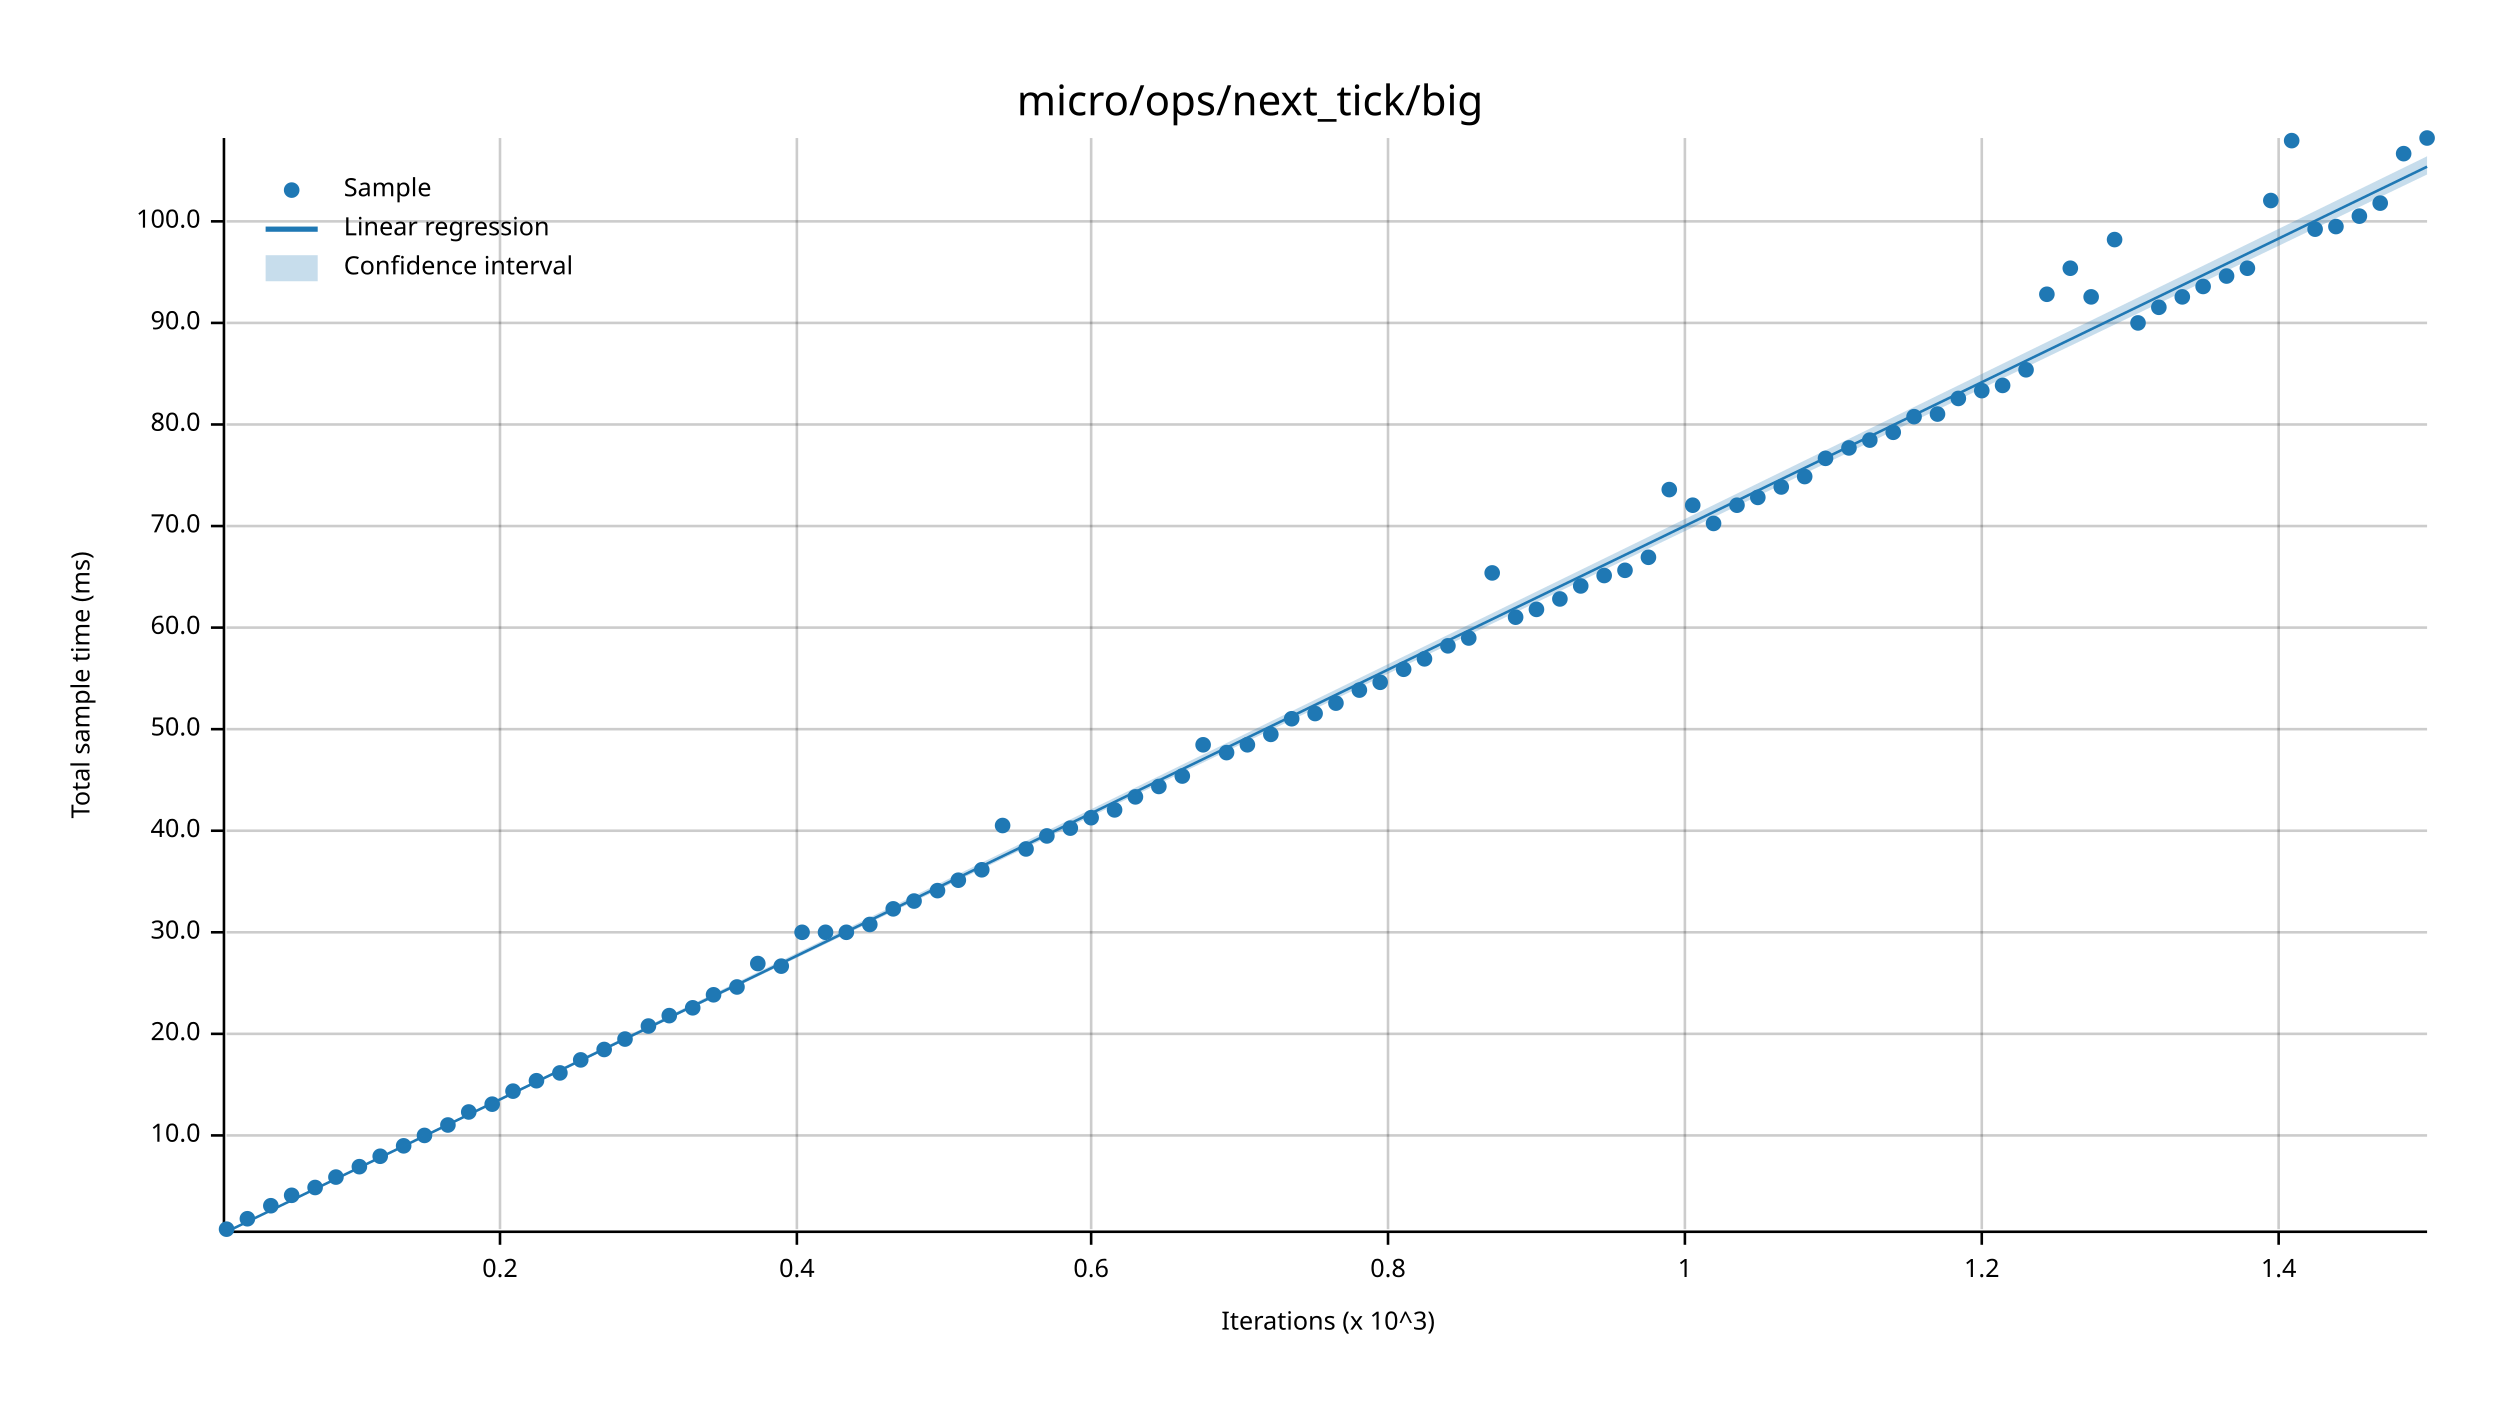
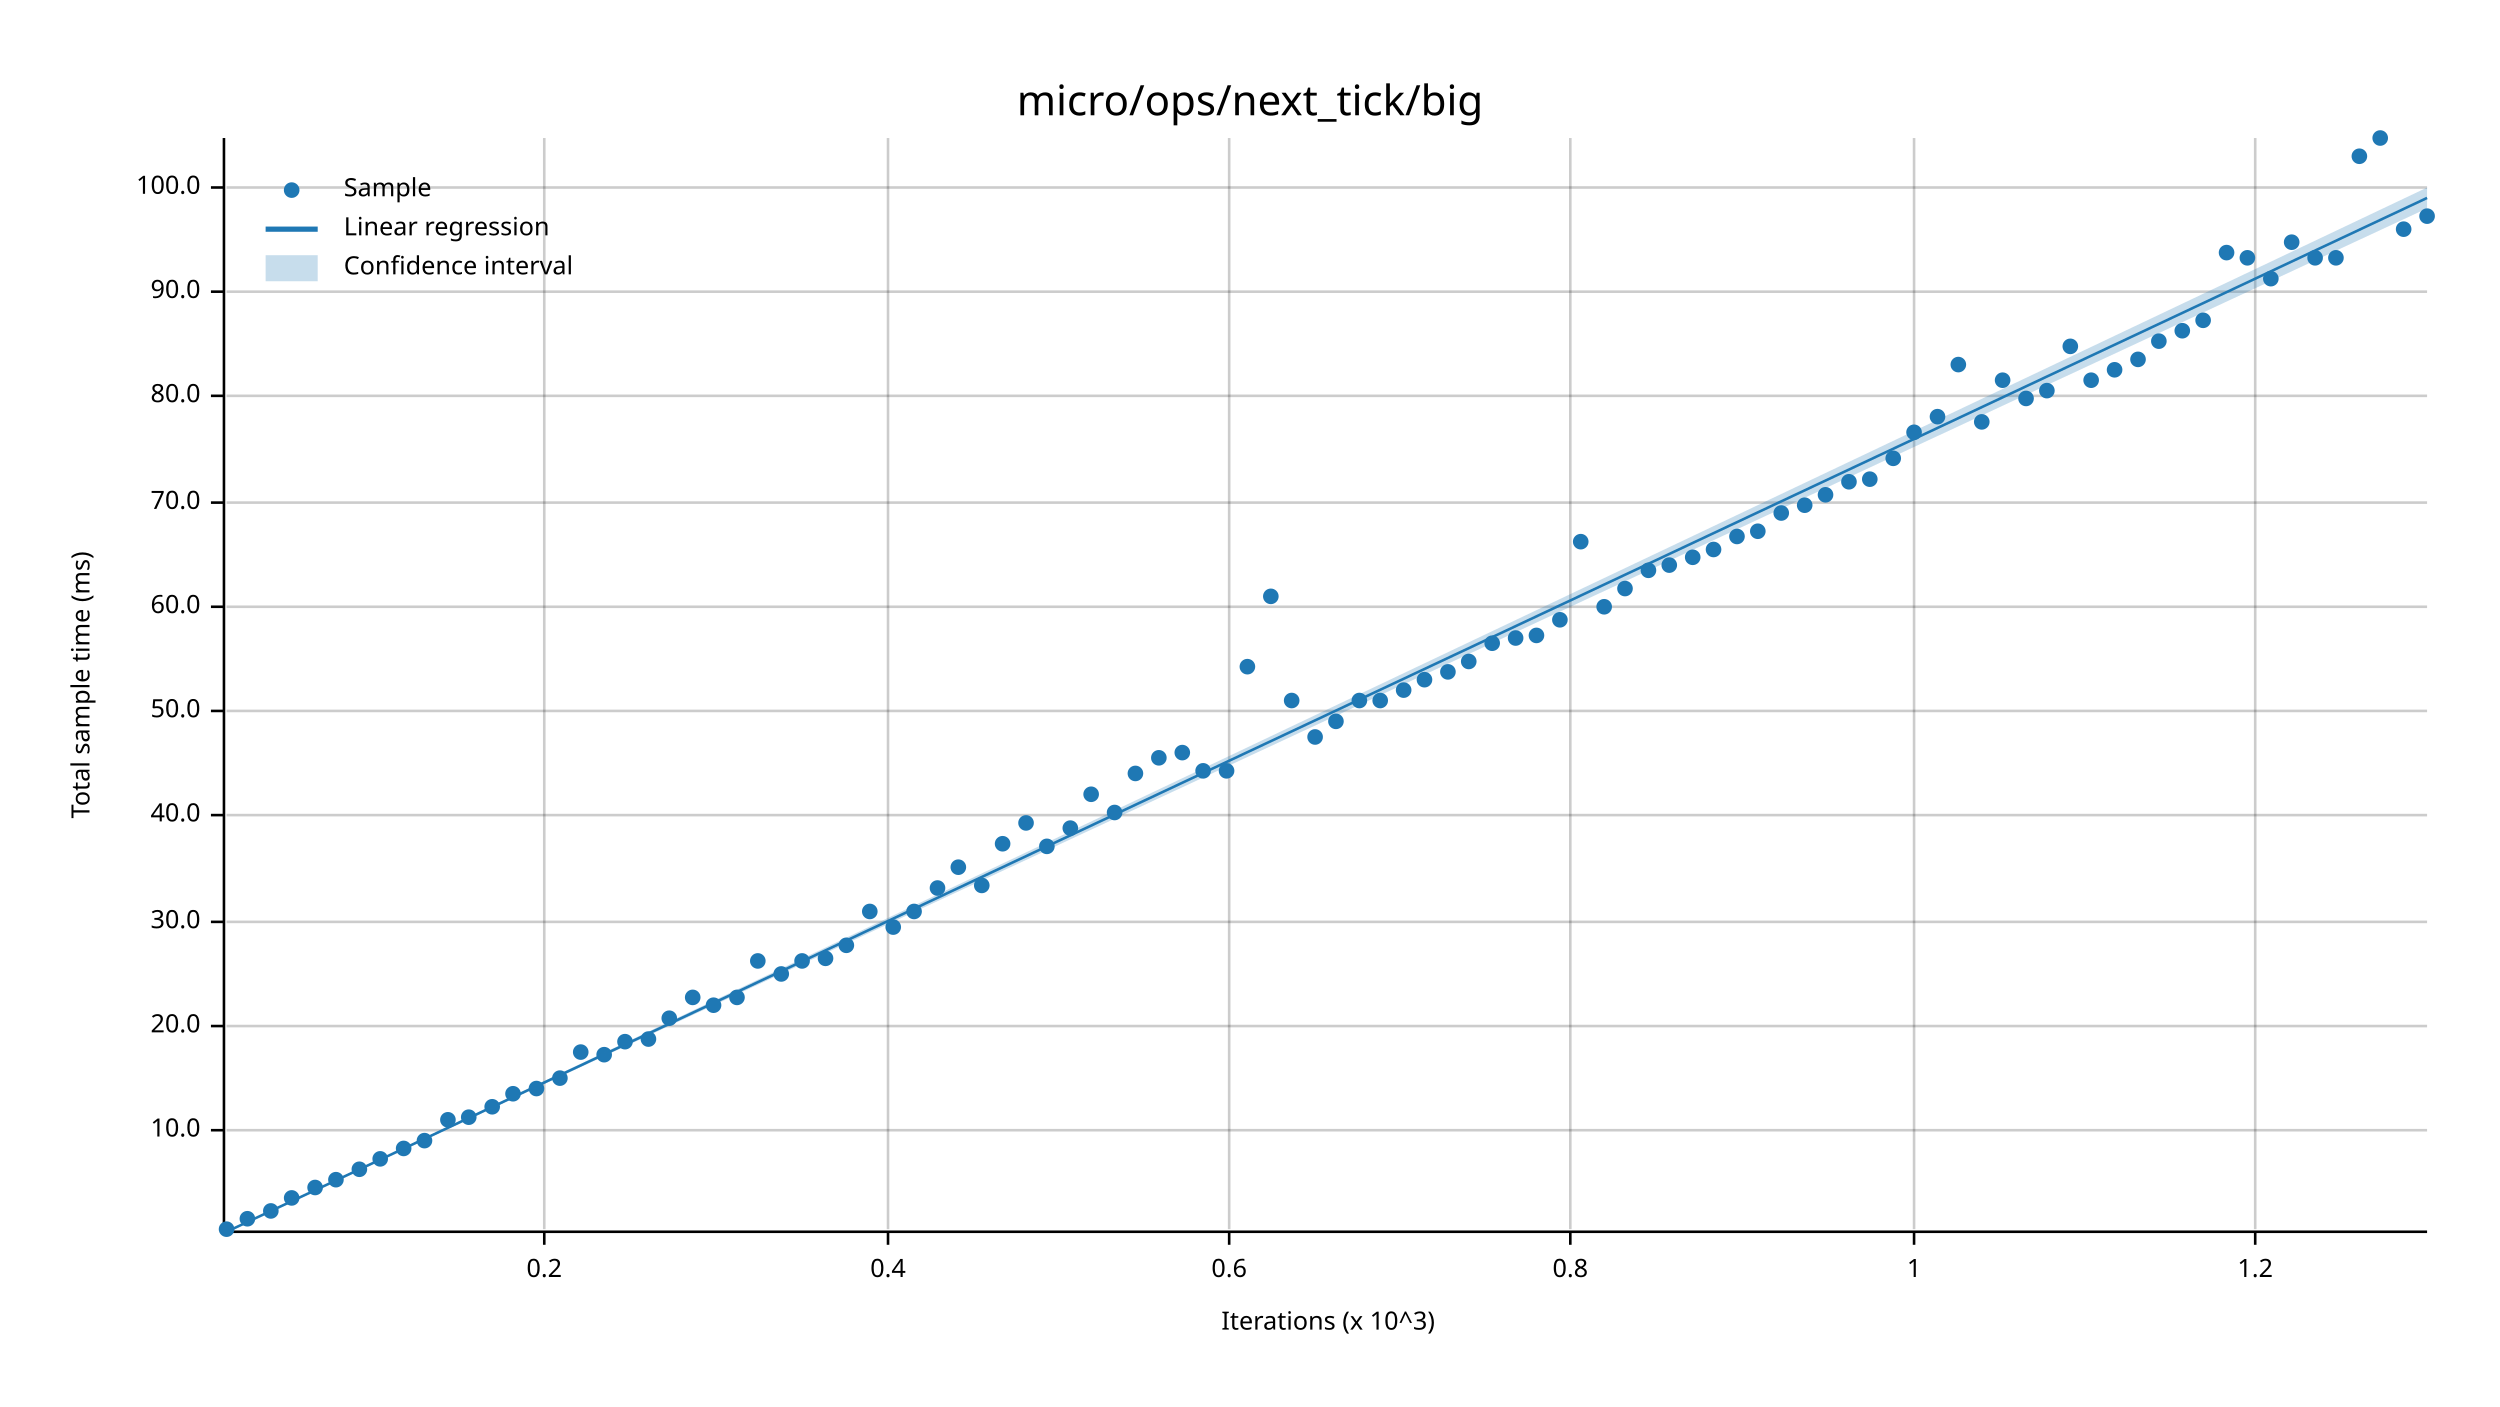
<svg xmlns="http://www.w3.org/2000/svg" width="960" height="540" viewBox="0 0 960 540">
  <text x="480" y="32" dy="0.76em" text-anchor="middle" font-family="sans-serif" font-size="16.129" opacity="1" fill="#000000">
micro/ops/next_tick/big
</text>
  <text x="27" y="263" dy="0.76em" text-anchor="middle" font-family="sans-serif" font-size="9.677" opacity="1" fill="#000000" transform="rotate(270, 27, 263)">
Total sample time (ms)
</text>
  <text x="510" y="513" dy="-0.5ex" text-anchor="middle" font-family="sans-serif" font-size="9.677" opacity="1" fill="#000000">
Iterations (x 10^3)
</text>
-   <line opacity="0.2" stroke="#000000" stroke-width="1" x1="192" y1="472" x2="192" y2="53" />
-   <line opacity="0.2" stroke="#000000" stroke-width="1" x1="306" y1="472" x2="306" y2="53" />
-   <line opacity="0.2" stroke="#000000" stroke-width="1" x1="419" y1="472" x2="419" y2="53" />
-   <line opacity="0.2" stroke="#000000" stroke-width="1" x1="533" y1="472" x2="533" y2="53" />
-   <line opacity="0.2" stroke="#000000" stroke-width="1" x1="647" y1="472" x2="647" y2="53" />
-   <line opacity="0.2" stroke="#000000" stroke-width="1" x1="761" y1="472" x2="761" y2="53" />
-   <line opacity="0.2" stroke="#000000" stroke-width="1" x1="875" y1="472" x2="875" y2="53" />
-   <line opacity="0.2" stroke="#000000" stroke-width="1" x1="87" y1="436" x2="932" y2="436" />
-   <line opacity="0.2" stroke="#000000" stroke-width="1" x1="87" y1="397" x2="932" y2="397" />
-   <line opacity="0.2" stroke="#000000" stroke-width="1" x1="87" y1="358" x2="932" y2="358" />
-   <line opacity="0.2" stroke="#000000" stroke-width="1" x1="87" y1="319" x2="932" y2="319" />
-   <line opacity="0.2" stroke="#000000" stroke-width="1" x1="87" y1="280" x2="932" y2="280" />
-   <line opacity="0.2" stroke="#000000" stroke-width="1" x1="87" y1="241" x2="932" y2="241" />
-   <line opacity="0.2" stroke="#000000" stroke-width="1" x1="87" y1="202" x2="932" y2="202" />
-   <line opacity="0.2" stroke="#000000" stroke-width="1" x1="87" y1="163" x2="932" y2="163" />
-   <line opacity="0.2" stroke="#000000" stroke-width="1" x1="87" y1="124" x2="932" y2="124" />
-   <line opacity="0.2" stroke="#000000" stroke-width="1" x1="87" y1="85" x2="932" y2="85" />
+   <line opacity="0.2" stroke="#000000" stroke-width="1" x1="209" y1="472" x2="209" y2="53" />
+   <line opacity="0.2" stroke="#000000" stroke-width="1" x1="341" y1="472" x2="341" y2="53" />
+   <line opacity="0.2" stroke="#000000" stroke-width="1" x1="472" y1="472" x2="472" y2="53" />
+   <line opacity="0.2" stroke="#000000" stroke-width="1" x1="603" y1="472" x2="603" y2="53" />
+   <line opacity="0.2" stroke="#000000" stroke-width="1" x1="735" y1="472" x2="735" y2="53" />
+   <line opacity="0.2" stroke="#000000" stroke-width="1" x1="866" y1="472" x2="866" y2="53" />
+   <line opacity="0.2" stroke="#000000" stroke-width="1" x1="87" y1="434" x2="932" y2="434" />
+   <line opacity="0.2" stroke="#000000" stroke-width="1" x1="87" y1="394" x2="932" y2="394" />
+   <line opacity="0.2" stroke="#000000" stroke-width="1" x1="87" y1="354" x2="932" y2="354" />
+   <line opacity="0.2" stroke="#000000" stroke-width="1" x1="87" y1="313" x2="932" y2="313" />
+   <line opacity="0.2" stroke="#000000" stroke-width="1" x1="87" y1="273" x2="932" y2="273" />
+   <line opacity="0.2" stroke="#000000" stroke-width="1" x1="87" y1="233" x2="932" y2="233" />
+   <line opacity="0.2" stroke="#000000" stroke-width="1" x1="87" y1="193" x2="932" y2="193" />
+   <line opacity="0.2" stroke="#000000" stroke-width="1" x1="87" y1="152" x2="932" y2="152" />
+   <line opacity="0.2" stroke="#000000" stroke-width="1" x1="87" y1="112" x2="932" y2="112" />
+   <line opacity="0.2" stroke="#000000" stroke-width="1" x1="87" y1="72" x2="932" y2="72" />
  <polyline fill="none" opacity="1" stroke="#000000" stroke-width="1" points="86,53 86,472 " />
-   <text x="77" y="436" dy="0.5ex" text-anchor="end" font-family="sans-serif" font-size="9.677" opacity="1" fill="#000000">
+   <text x="77" y="434" dy="0.5ex" text-anchor="end" font-family="sans-serif" font-size="9.677" opacity="1" fill="#000000">
10.0
</text>
-   <polyline fill="none" opacity="1" stroke="#000000" stroke-width="1" points="81,436 86,436 " />
-   <text x="77" y="397" dy="0.5ex" text-anchor="end" font-family="sans-serif" font-size="9.677" opacity="1" fill="#000000">
+   <polyline fill="none" opacity="1" stroke="#000000" stroke-width="1" points="81,434 86,434 " />
+   <text x="77" y="394" dy="0.5ex" text-anchor="end" font-family="sans-serif" font-size="9.677" opacity="1" fill="#000000">
20.0
</text>
-   <polyline fill="none" opacity="1" stroke="#000000" stroke-width="1" points="81,397 86,397 " />
-   <text x="77" y="358" dy="0.5ex" text-anchor="end" font-family="sans-serif" font-size="9.677" opacity="1" fill="#000000">
+   <polyline fill="none" opacity="1" stroke="#000000" stroke-width="1" points="81,394 86,394 " />
+   <text x="77" y="354" dy="0.5ex" text-anchor="end" font-family="sans-serif" font-size="9.677" opacity="1" fill="#000000">
30.0
</text>
-   <polyline fill="none" opacity="1" stroke="#000000" stroke-width="1" points="81,358 86,358 " />
-   <text x="77" y="319" dy="0.5ex" text-anchor="end" font-family="sans-serif" font-size="9.677" opacity="1" fill="#000000">
+   <polyline fill="none" opacity="1" stroke="#000000" stroke-width="1" points="81,354 86,354 " />
+   <text x="77" y="313" dy="0.5ex" text-anchor="end" font-family="sans-serif" font-size="9.677" opacity="1" fill="#000000">
40.0
</text>
-   <polyline fill="none" opacity="1" stroke="#000000" stroke-width="1" points="81,319 86,319 " />
-   <text x="77" y="280" dy="0.5ex" text-anchor="end" font-family="sans-serif" font-size="9.677" opacity="1" fill="#000000">
+   <polyline fill="none" opacity="1" stroke="#000000" stroke-width="1" points="81,313 86,313 " />
+   <text x="77" y="273" dy="0.5ex" text-anchor="end" font-family="sans-serif" font-size="9.677" opacity="1" fill="#000000">
50.0
</text>
-   <polyline fill="none" opacity="1" stroke="#000000" stroke-width="1" points="81,280 86,280 " />
-   <text x="77" y="241" dy="0.5ex" text-anchor="end" font-family="sans-serif" font-size="9.677" opacity="1" fill="#000000">
+   <polyline fill="none" opacity="1" stroke="#000000" stroke-width="1" points="81,273 86,273 " />
+   <text x="77" y="233" dy="0.5ex" text-anchor="end" font-family="sans-serif" font-size="9.677" opacity="1" fill="#000000">
60.0
</text>
-   <polyline fill="none" opacity="1" stroke="#000000" stroke-width="1" points="81,241 86,241 " />
-   <text x="77" y="202" dy="0.5ex" text-anchor="end" font-family="sans-serif" font-size="9.677" opacity="1" fill="#000000">
+   <polyline fill="none" opacity="1" stroke="#000000" stroke-width="1" points="81,233 86,233 " />
+   <text x="77" y="193" dy="0.5ex" text-anchor="end" font-family="sans-serif" font-size="9.677" opacity="1" fill="#000000">
70.0
</text>
-   <polyline fill="none" opacity="1" stroke="#000000" stroke-width="1" points="81,202 86,202 " />
-   <text x="77" y="163" dy="0.5ex" text-anchor="end" font-family="sans-serif" font-size="9.677" opacity="1" fill="#000000">
+   <polyline fill="none" opacity="1" stroke="#000000" stroke-width="1" points="81,193 86,193 " />
+   <text x="77" y="152" dy="0.5ex" text-anchor="end" font-family="sans-serif" font-size="9.677" opacity="1" fill="#000000">
80.0
</text>
-   <polyline fill="none" opacity="1" stroke="#000000" stroke-width="1" points="81,163 86,163 " />
-   <text x="77" y="124" dy="0.5ex" text-anchor="end" font-family="sans-serif" font-size="9.677" opacity="1" fill="#000000">
+   <polyline fill="none" opacity="1" stroke="#000000" stroke-width="1" points="81,152 86,152 " />
+   <text x="77" y="112" dy="0.5ex" text-anchor="end" font-family="sans-serif" font-size="9.677" opacity="1" fill="#000000">
90.0
</text>
-   <polyline fill="none" opacity="1" stroke="#000000" stroke-width="1" points="81,124 86,124 " />
-   <text x="77" y="85" dy="0.5ex" text-anchor="end" font-family="sans-serif" font-size="9.677" opacity="1" fill="#000000">
+   <polyline fill="none" opacity="1" stroke="#000000" stroke-width="1" points="81,112 86,112 " />
+   <text x="77" y="72" dy="0.5ex" text-anchor="end" font-family="sans-serif" font-size="9.677" opacity="1" fill="#000000">
100.0
</text>
-   <polyline fill="none" opacity="1" stroke="#000000" stroke-width="1" points="81,85 86,85 " />
+   <polyline fill="none" opacity="1" stroke="#000000" stroke-width="1" points="81,72 86,72 " />
  <polyline fill="none" opacity="1" stroke="#000000" stroke-width="1" points="87,473 932,473 " />
-   <text x="192" y="483" dy="0.76em" text-anchor="middle" font-family="sans-serif" font-size="9.677" opacity="1" fill="#000000">
+   <text x="209" y="483" dy="0.76em" text-anchor="middle" font-family="sans-serif" font-size="9.677" opacity="1" fill="#000000">
0.2
</text>
-   <polyline fill="none" opacity="1" stroke="#000000" stroke-width="1" points="192,473 192,478 " />
-   <text x="306" y="483" dy="0.76em" text-anchor="middle" font-family="sans-serif" font-size="9.677" opacity="1" fill="#000000">
+   <polyline fill="none" opacity="1" stroke="#000000" stroke-width="1" points="209,473 209,478 " />
+   <text x="341" y="483" dy="0.76em" text-anchor="middle" font-family="sans-serif" font-size="9.677" opacity="1" fill="#000000">
0.4
</text>
-   <polyline fill="none" opacity="1" stroke="#000000" stroke-width="1" points="306,473 306,478 " />
-   <text x="419" y="483" dy="0.76em" text-anchor="middle" font-family="sans-serif" font-size="9.677" opacity="1" fill="#000000">
+   <polyline fill="none" opacity="1" stroke="#000000" stroke-width="1" points="341,473 341,478 " />
+   <text x="472" y="483" dy="0.76em" text-anchor="middle" font-family="sans-serif" font-size="9.677" opacity="1" fill="#000000">
0.6
</text>
-   <polyline fill="none" opacity="1" stroke="#000000" stroke-width="1" points="419,473 419,478 " />
-   <text x="533" y="483" dy="0.76em" text-anchor="middle" font-family="sans-serif" font-size="9.677" opacity="1" fill="#000000">
+   <polyline fill="none" opacity="1" stroke="#000000" stroke-width="1" points="472,473 472,478 " />
+   <text x="603" y="483" dy="0.76em" text-anchor="middle" font-family="sans-serif" font-size="9.677" opacity="1" fill="#000000">
0.8
</text>
-   <polyline fill="none" opacity="1" stroke="#000000" stroke-width="1" points="533,473 533,478 " />
-   <text x="647" y="483" dy="0.76em" text-anchor="middle" font-family="sans-serif" font-size="9.677" opacity="1" fill="#000000">
+   <polyline fill="none" opacity="1" stroke="#000000" stroke-width="1" points="603,473 603,478 " />
+   <text x="735" y="483" dy="0.76em" text-anchor="middle" font-family="sans-serif" font-size="9.677" opacity="1" fill="#000000">
1
</text>
-   <polyline fill="none" opacity="1" stroke="#000000" stroke-width="1" points="647,473 647,478 " />
-   <text x="761" y="483" dy="0.76em" text-anchor="middle" font-family="sans-serif" font-size="9.677" opacity="1" fill="#000000">
+   <polyline fill="none" opacity="1" stroke="#000000" stroke-width="1" points="735,473 735,478 " />
+   <text x="866" y="483" dy="0.76em" text-anchor="middle" font-family="sans-serif" font-size="9.677" opacity="1" fill="#000000">
1.2
</text>
-   <polyline fill="none" opacity="1" stroke="#000000" stroke-width="1" points="761,473 761,478 " />
-   <text x="875" y="483" dy="0.76em" text-anchor="middle" font-family="sans-serif" font-size="9.677" opacity="1" fill="#000000">
- 1.4
- </text>
-   <polyline fill="none" opacity="1" stroke="#000000" stroke-width="1" points="875,473 875,478 " />
+   <polyline fill="none" opacity="1" stroke="#000000" stroke-width="1" points="866,473 866,478 " />
  <circle cx="87" cy="472" r="3" opacity="1" fill="#1F78B4" stroke="none" stroke-width="1" />
  <circle cx="95" cy="468" r="3" opacity="1" fill="#1F78B4" stroke="none" stroke-width="1" />
-   <circle cx="104" cy="463" r="3" opacity="1" fill="#1F78B4" stroke="none" stroke-width="1" />
-   <circle cx="112" cy="459" r="3" opacity="1" fill="#1F78B4" stroke="none" stroke-width="1" />
+   <circle cx="104" cy="465" r="3" opacity="1" fill="#1F78B4" stroke="none" stroke-width="1" />
+   <circle cx="112" cy="460" r="3" opacity="1" fill="#1F78B4" stroke="none" stroke-width="1" />
  <circle cx="121" cy="456" r="3" opacity="1" fill="#1F78B4" stroke="none" stroke-width="1" />
-   <circle cx="129" cy="452" r="3" opacity="1" fill="#1F78B4" stroke="none" stroke-width="1" />
-   <circle cx="138" cy="448" r="3" opacity="1" fill="#1F78B4" stroke="none" stroke-width="1" />
-   <circle cx="146" cy="444" r="3" opacity="1" fill="#1F78B4" stroke="none" stroke-width="1" />
-   <circle cx="155" cy="440" r="3" opacity="1" fill="#1F78B4" stroke="none" stroke-width="1" />
-   <circle cx="163" cy="436" r="3" opacity="1" fill="#1F78B4" stroke="none" stroke-width="1" />
-   <circle cx="172" cy="432" r="3" opacity="1" fill="#1F78B4" stroke="none" stroke-width="1" />
-   <circle cx="180" cy="427" r="3" opacity="1" fill="#1F78B4" stroke="none" stroke-width="1" />
-   <circle cx="189" cy="424" r="3" opacity="1" fill="#1F78B4" stroke="none" stroke-width="1" />
-   <circle cx="197" cy="419" r="3" opacity="1" fill="#1F78B4" stroke="none" stroke-width="1" />
-   <circle cx="206" cy="415" r="3" opacity="1" fill="#1F78B4" stroke="none" stroke-width="1" />
-   <circle cx="215" cy="412" r="3" opacity="1" fill="#1F78B4" stroke="none" stroke-width="1" />
-   <circle cx="223" cy="407" r="3" opacity="1" fill="#1F78B4" stroke="none" stroke-width="1" />
-   <circle cx="232" cy="403" r="3" opacity="1" fill="#1F78B4" stroke="none" stroke-width="1" />
-   <circle cx="240" cy="399" r="3" opacity="1" fill="#1F78B4" stroke="none" stroke-width="1" />
-   <circle cx="249" cy="394" r="3" opacity="1" fill="#1F78B4" stroke="none" stroke-width="1" />
-   <circle cx="257" cy="390" r="3" opacity="1" fill="#1F78B4" stroke="none" stroke-width="1" />
-   <circle cx="266" cy="387" r="3" opacity="1" fill="#1F78B4" stroke="none" stroke-width="1" />
-   <circle cx="274" cy="382" r="3" opacity="1" fill="#1F78B4" stroke="none" stroke-width="1" />
-   <circle cx="283" cy="379" r="3" opacity="1" fill="#1F78B4" stroke="none" stroke-width="1" />
-   <circle cx="291" cy="370" r="3" opacity="1" fill="#1F78B4" stroke="none" stroke-width="1" />
-   <circle cx="300" cy="371" r="3" opacity="1" fill="#1F78B4" stroke="none" stroke-width="1" />
-   <circle cx="308" cy="358" r="3" opacity="1" fill="#1F78B4" stroke="none" stroke-width="1" />
-   <circle cx="317" cy="358" r="3" opacity="1" fill="#1F78B4" stroke="none" stroke-width="1" />
-   <circle cx="325" cy="358" r="3" opacity="1" fill="#1F78B4" stroke="none" stroke-width="1" />
-   <circle cx="334" cy="355" r="3" opacity="1" fill="#1F78B4" stroke="none" stroke-width="1" />
-   <circle cx="343" cy="349" r="3" opacity="1" fill="#1F78B4" stroke="none" stroke-width="1" />
-   <circle cx="351" cy="346" r="3" opacity="1" fill="#1F78B4" stroke="none" stroke-width="1" />
-   <circle cx="360" cy="342" r="3" opacity="1" fill="#1F78B4" stroke="none" stroke-width="1" />
-   <circle cx="368" cy="338" r="3" opacity="1" fill="#1F78B4" stroke="none" stroke-width="1" />
-   <circle cx="377" cy="334" r="3" opacity="1" fill="#1F78B4" stroke="none" stroke-width="1" />
-   <circle cx="385" cy="317" r="3" opacity="1" fill="#1F78B4" stroke="none" stroke-width="1" />
-   <circle cx="394" cy="326" r="3" opacity="1" fill="#1F78B4" stroke="none" stroke-width="1" />
-   <circle cx="402" cy="321" r="3" opacity="1" fill="#1F78B4" stroke="none" stroke-width="1" />
+   <circle cx="129" cy="453" r="3" opacity="1" fill="#1F78B4" stroke="none" stroke-width="1" />
+   <circle cx="138" cy="449" r="3" opacity="1" fill="#1F78B4" stroke="none" stroke-width="1" />
+   <circle cx="146" cy="445" r="3" opacity="1" fill="#1F78B4" stroke="none" stroke-width="1" />
+   <circle cx="155" cy="441" r="3" opacity="1" fill="#1F78B4" stroke="none" stroke-width="1" />
+   <circle cx="163" cy="438" r="3" opacity="1" fill="#1F78B4" stroke="none" stroke-width="1" />
+   <circle cx="172" cy="430" r="3" opacity="1" fill="#1F78B4" stroke="none" stroke-width="1" />
+   <circle cx="180" cy="429" r="3" opacity="1" fill="#1F78B4" stroke="none" stroke-width="1" />
+   <circle cx="189" cy="425" r="3" opacity="1" fill="#1F78B4" stroke="none" stroke-width="1" />
+   <circle cx="197" cy="420" r="3" opacity="1" fill="#1F78B4" stroke="none" stroke-width="1" />
+   <circle cx="206" cy="418" r="3" opacity="1" fill="#1F78B4" stroke="none" stroke-width="1" />
+   <circle cx="215" cy="414" r="3" opacity="1" fill="#1F78B4" stroke="none" stroke-width="1" />
+   <circle cx="223" cy="404" r="3" opacity="1" fill="#1F78B4" stroke="none" stroke-width="1" />
+   <circle cx="232" cy="405" r="3" opacity="1" fill="#1F78B4" stroke="none" stroke-width="1" />
+   <circle cx="240" cy="400" r="3" opacity="1" fill="#1F78B4" stroke="none" stroke-width="1" />
+   <circle cx="249" cy="399" r="3" opacity="1" fill="#1F78B4" stroke="none" stroke-width="1" />
+   <circle cx="257" cy="391" r="3" opacity="1" fill="#1F78B4" stroke="none" stroke-width="1" />
+   <circle cx="266" cy="383" r="3" opacity="1" fill="#1F78B4" stroke="none" stroke-width="1" />
+   <circle cx="274" cy="386" r="3" opacity="1" fill="#1F78B4" stroke="none" stroke-width="1" />
+   <circle cx="283" cy="383" r="3" opacity="1" fill="#1F78B4" stroke="none" stroke-width="1" />
+   <circle cx="291" cy="369" r="3" opacity="1" fill="#1F78B4" stroke="none" stroke-width="1" />
+   <circle cx="300" cy="374" r="3" opacity="1" fill="#1F78B4" stroke="none" stroke-width="1" />
+   <circle cx="308" cy="369" r="3" opacity="1" fill="#1F78B4" stroke="none" stroke-width="1" />
+   <circle cx="317" cy="368" r="3" opacity="1" fill="#1F78B4" stroke="none" stroke-width="1" />
+   <circle cx="325" cy="363" r="3" opacity="1" fill="#1F78B4" stroke="none" stroke-width="1" />
+   <circle cx="334" cy="350" r="3" opacity="1" fill="#1F78B4" stroke="none" stroke-width="1" />
+   <circle cx="343" cy="356" r="3" opacity="1" fill="#1F78B4" stroke="none" stroke-width="1" />
+   <circle cx="351" cy="350" r="3" opacity="1" fill="#1F78B4" stroke="none" stroke-width="1" />
+   <circle cx="360" cy="341" r="3" opacity="1" fill="#1F78B4" stroke="none" stroke-width="1" />
+   <circle cx="368" cy="333" r="3" opacity="1" fill="#1F78B4" stroke="none" stroke-width="1" />
+   <circle cx="377" cy="340" r="3" opacity="1" fill="#1F78B4" stroke="none" stroke-width="1" />
+   <circle cx="385" cy="324" r="3" opacity="1" fill="#1F78B4" stroke="none" stroke-width="1" />
+   <circle cx="394" cy="316" r="3" opacity="1" fill="#1F78B4" stroke="none" stroke-width="1" />
+   <circle cx="402" cy="325" r="3" opacity="1" fill="#1F78B4" stroke="none" stroke-width="1" />
  <circle cx="411" cy="318" r="3" opacity="1" fill="#1F78B4" stroke="none" stroke-width="1" />
-   <circle cx="419" cy="314" r="3" opacity="1" fill="#1F78B4" stroke="none" stroke-width="1" />
-   <circle cx="428" cy="311" r="3" opacity="1" fill="#1F78B4" stroke="none" stroke-width="1" />
-   <circle cx="436" cy="306" r="3" opacity="1" fill="#1F78B4" stroke="none" stroke-width="1" />
-   <circle cx="445" cy="302" r="3" opacity="1" fill="#1F78B4" stroke="none" stroke-width="1" />
-   <circle cx="454" cy="298" r="3" opacity="1" fill="#1F78B4" stroke="none" stroke-width="1" />
-   <circle cx="462" cy="286" r="3" opacity="1" fill="#1F78B4" stroke="none" stroke-width="1" />
-   <circle cx="471" cy="289" r="3" opacity="1" fill="#1F78B4" stroke="none" stroke-width="1" />
-   <circle cx="479" cy="286" r="3" opacity="1" fill="#1F78B4" stroke="none" stroke-width="1" />
-   <circle cx="488" cy="282" r="3" opacity="1" fill="#1F78B4" stroke="none" stroke-width="1" />
-   <circle cx="496" cy="276" r="3" opacity="1" fill="#1F78B4" stroke="none" stroke-width="1" />
-   <circle cx="505" cy="274" r="3" opacity="1" fill="#1F78B4" stroke="none" stroke-width="1" />
-   <circle cx="513" cy="270" r="3" opacity="1" fill="#1F78B4" stroke="none" stroke-width="1" />
-   <circle cx="522" cy="265" r="3" opacity="1" fill="#1F78B4" stroke="none" stroke-width="1" />
-   <circle cx="530" cy="262" r="3" opacity="1" fill="#1F78B4" stroke="none" stroke-width="1" />
-   <circle cx="539" cy="257" r="3" opacity="1" fill="#1F78B4" stroke="none" stroke-width="1" />
-   <circle cx="547" cy="253" r="3" opacity="1" fill="#1F78B4" stroke="none" stroke-width="1" />
-   <circle cx="556" cy="248" r="3" opacity="1" fill="#1F78B4" stroke="none" stroke-width="1" />
-   <circle cx="564" cy="245" r="3" opacity="1" fill="#1F78B4" stroke="none" stroke-width="1" />
-   <circle cx="573" cy="220" r="3" opacity="1" fill="#1F78B4" stroke="none" stroke-width="1" />
-   <circle cx="582" cy="237" r="3" opacity="1" fill="#1F78B4" stroke="none" stroke-width="1" />
-   <circle cx="590" cy="234" r="3" opacity="1" fill="#1F78B4" stroke="none" stroke-width="1" />
-   <circle cx="599" cy="230" r="3" opacity="1" fill="#1F78B4" stroke="none" stroke-width="1" />
-   <circle cx="607" cy="225" r="3" opacity="1" fill="#1F78B4" stroke="none" stroke-width="1" />
-   <circle cx="616" cy="221" r="3" opacity="1" fill="#1F78B4" stroke="none" stroke-width="1" />
-   <circle cx="624" cy="219" r="3" opacity="1" fill="#1F78B4" stroke="none" stroke-width="1" />
-   <circle cx="633" cy="214" r="3" opacity="1" fill="#1F78B4" stroke="none" stroke-width="1" />
-   <circle cx="641" cy="188" r="3" opacity="1" fill="#1F78B4" stroke="none" stroke-width="1" />
-   <circle cx="650" cy="194" r="3" opacity="1" fill="#1F78B4" stroke="none" stroke-width="1" />
-   <circle cx="658" cy="201" r="3" opacity="1" fill="#1F78B4" stroke="none" stroke-width="1" />
-   <circle cx="667" cy="194" r="3" opacity="1" fill="#1F78B4" stroke="none" stroke-width="1" />
-   <circle cx="675" cy="191" r="3" opacity="1" fill="#1F78B4" stroke="none" stroke-width="1" />
-   <circle cx="684" cy="187" r="3" opacity="1" fill="#1F78B4" stroke="none" stroke-width="1" />
-   <circle cx="693" cy="183" r="3" opacity="1" fill="#1F78B4" stroke="none" stroke-width="1" />
-   <circle cx="701" cy="176" r="3" opacity="1" fill="#1F78B4" stroke="none" stroke-width="1" />
-   <circle cx="710" cy="172" r="3" opacity="1" fill="#1F78B4" stroke="none" stroke-width="1" />
-   <circle cx="718" cy="169" r="3" opacity="1" fill="#1F78B4" stroke="none" stroke-width="1" />
-   <circle cx="727" cy="166" r="3" opacity="1" fill="#1F78B4" stroke="none" stroke-width="1" />
-   <circle cx="735" cy="160" r="3" opacity="1" fill="#1F78B4" stroke="none" stroke-width="1" />
-   <circle cx="744" cy="159" r="3" opacity="1" fill="#1F78B4" stroke="none" stroke-width="1" />
-   <circle cx="752" cy="153" r="3" opacity="1" fill="#1F78B4" stroke="none" stroke-width="1" />
-   <circle cx="761" cy="150" r="3" opacity="1" fill="#1F78B4" stroke="none" stroke-width="1" />
-   <circle cx="769" cy="148" r="3" opacity="1" fill="#1F78B4" stroke="none" stroke-width="1" />
-   <circle cx="778" cy="142" r="3" opacity="1" fill="#1F78B4" stroke="none" stroke-width="1" />
-   <circle cx="786" cy="113" r="3" opacity="1" fill="#1F78B4" stroke="none" stroke-width="1" />
-   <circle cx="795" cy="103" r="3" opacity="1" fill="#1F78B4" stroke="none" stroke-width="1" />
-   <circle cx="803" cy="114" r="3" opacity="1" fill="#1F78B4" stroke="none" stroke-width="1" />
-   <circle cx="812" cy="92" r="3" opacity="1" fill="#1F78B4" stroke="none" stroke-width="1" />
-   <circle cx="821" cy="124" r="3" opacity="1" fill="#1F78B4" stroke="none" stroke-width="1" />
-   <circle cx="829" cy="118" r="3" opacity="1" fill="#1F78B4" stroke="none" stroke-width="1" />
-   <circle cx="838" cy="114" r="3" opacity="1" fill="#1F78B4" stroke="none" stroke-width="1" />
-   <circle cx="846" cy="110" r="3" opacity="1" fill="#1F78B4" stroke="none" stroke-width="1" />
-   <circle cx="855" cy="106" r="3" opacity="1" fill="#1F78B4" stroke="none" stroke-width="1" />
-   <circle cx="863" cy="103" r="3" opacity="1" fill="#1F78B4" stroke="none" stroke-width="1" />
-   <circle cx="872" cy="77" r="3" opacity="1" fill="#1F78B4" stroke="none" stroke-width="1" />
-   <circle cx="880" cy="54" r="3" opacity="1" fill="#1F78B4" stroke="none" stroke-width="1" />
-   <circle cx="889" cy="88" r="3" opacity="1" fill="#1F78B4" stroke="none" stroke-width="1" />
-   <circle cx="897" cy="87" r="3" opacity="1" fill="#1F78B4" stroke="none" stroke-width="1" />
-   <circle cx="906" cy="83" r="3" opacity="1" fill="#1F78B4" stroke="none" stroke-width="1" />
-   <circle cx="914" cy="78" r="3" opacity="1" fill="#1F78B4" stroke="none" stroke-width="1" />
-   <circle cx="923" cy="59" r="3" opacity="1" fill="#1F78B4" stroke="none" stroke-width="1" />
-   <circle cx="932" cy="53" r="3" opacity="1" fill="#1F78B4" stroke="none" stroke-width="1" />
-   <polyline fill="none" opacity="1" stroke="#1F78B4" stroke-width="1" points="87,473 932,64 " />
-   <polygon opacity="0.25" fill="#1F78B4" points="87,473 932,67 932,60 " />
+   <circle cx="419" cy="305" r="3" opacity="1" fill="#1F78B4" stroke="none" stroke-width="1" />
+   <circle cx="428" cy="312" r="3" opacity="1" fill="#1F78B4" stroke="none" stroke-width="1" />
+   <circle cx="436" cy="297" r="3" opacity="1" fill="#1F78B4" stroke="none" stroke-width="1" />
+   <circle cx="445" cy="291" r="3" opacity="1" fill="#1F78B4" stroke="none" stroke-width="1" />
+   <circle cx="454" cy="289" r="3" opacity="1" fill="#1F78B4" stroke="none" stroke-width="1" />
+   <circle cx="462" cy="296" r="3" opacity="1" fill="#1F78B4" stroke="none" stroke-width="1" />
+   <circle cx="471" cy="296" r="3" opacity="1" fill="#1F78B4" stroke="none" stroke-width="1" />
+   <circle cx="479" cy="256" r="3" opacity="1" fill="#1F78B4" stroke="none" stroke-width="1" />
+   <circle cx="488" cy="229" r="3" opacity="1" fill="#1F78B4" stroke="none" stroke-width="1" />
+   <circle cx="496" cy="269" r="3" opacity="1" fill="#1F78B4" stroke="none" stroke-width="1" />
+   <circle cx="505" cy="283" r="3" opacity="1" fill="#1F78B4" stroke="none" stroke-width="1" />
+   <circle cx="513" cy="277" r="3" opacity="1" fill="#1F78B4" stroke="none" stroke-width="1" />
+   <circle cx="522" cy="269" r="3" opacity="1" fill="#1F78B4" stroke="none" stroke-width="1" />
+   <circle cx="530" cy="269" r="3" opacity="1" fill="#1F78B4" stroke="none" stroke-width="1" />
+   <circle cx="539" cy="265" r="3" opacity="1" fill="#1F78B4" stroke="none" stroke-width="1" />
+   <circle cx="547" cy="261" r="3" opacity="1" fill="#1F78B4" stroke="none" stroke-width="1" />
+   <circle cx="556" cy="258" r="3" opacity="1" fill="#1F78B4" stroke="none" stroke-width="1" />
+   <circle cx="564" cy="254" r="3" opacity="1" fill="#1F78B4" stroke="none" stroke-width="1" />
+   <circle cx="573" cy="247" r="3" opacity="1" fill="#1F78B4" stroke="none" stroke-width="1" />
+   <circle cx="582" cy="245" r="3" opacity="1" fill="#1F78B4" stroke="none" stroke-width="1" />
+   <circle cx="590" cy="244" r="3" opacity="1" fill="#1F78B4" stroke="none" stroke-width="1" />
+   <circle cx="599" cy="238" r="3" opacity="1" fill="#1F78B4" stroke="none" stroke-width="1" />
+   <circle cx="607" cy="208" r="3" opacity="1" fill="#1F78B4" stroke="none" stroke-width="1" />
+   <circle cx="616" cy="233" r="3" opacity="1" fill="#1F78B4" stroke="none" stroke-width="1" />
+   <circle cx="624" cy="226" r="3" opacity="1" fill="#1F78B4" stroke="none" stroke-width="1" />
+   <circle cx="633" cy="219" r="3" opacity="1" fill="#1F78B4" stroke="none" stroke-width="1" />
+   <circle cx="641" cy="217" r="3" opacity="1" fill="#1F78B4" stroke="none" stroke-width="1" />
+   <circle cx="650" cy="214" r="3" opacity="1" fill="#1F78B4" stroke="none" stroke-width="1" />
+   <circle cx="658" cy="211" r="3" opacity="1" fill="#1F78B4" stroke="none" stroke-width="1" />
+   <circle cx="667" cy="206" r="3" opacity="1" fill="#1F78B4" stroke="none" stroke-width="1" />
+   <circle cx="675" cy="204" r="3" opacity="1" fill="#1F78B4" stroke="none" stroke-width="1" />
+   <circle cx="684" cy="197" r="3" opacity="1" fill="#1F78B4" stroke="none" stroke-width="1" />
+   <circle cx="693" cy="194" r="3" opacity="1" fill="#1F78B4" stroke="none" stroke-width="1" />
+   <circle cx="701" cy="190" r="3" opacity="1" fill="#1F78B4" stroke="none" stroke-width="1" />
+   <circle cx="710" cy="185" r="3" opacity="1" fill="#1F78B4" stroke="none" stroke-width="1" />
+   <circle cx="718" cy="184" r="3" opacity="1" fill="#1F78B4" stroke="none" stroke-width="1" />
+   <circle cx="727" cy="176" r="3" opacity="1" fill="#1F78B4" stroke="none" stroke-width="1" />
+   <circle cx="735" cy="166" r="3" opacity="1" fill="#1F78B4" stroke="none" stroke-width="1" />
+   <circle cx="744" cy="160" r="3" opacity="1" fill="#1F78B4" stroke="none" stroke-width="1" />
+   <circle cx="752" cy="140" r="3" opacity="1" fill="#1F78B4" stroke="none" stroke-width="1" />
+   <circle cx="761" cy="162" r="3" opacity="1" fill="#1F78B4" stroke="none" stroke-width="1" />
+   <circle cx="769" cy="146" r="3" opacity="1" fill="#1F78B4" stroke="none" stroke-width="1" />
+   <circle cx="778" cy="153" r="3" opacity="1" fill="#1F78B4" stroke="none" stroke-width="1" />
+   <circle cx="786" cy="150" r="3" opacity="1" fill="#1F78B4" stroke="none" stroke-width="1" />
+   <circle cx="795" cy="133" r="3" opacity="1" fill="#1F78B4" stroke="none" stroke-width="1" />
+   <circle cx="803" cy="146" r="3" opacity="1" fill="#1F78B4" stroke="none" stroke-width="1" />
+   <circle cx="812" cy="142" r="3" opacity="1" fill="#1F78B4" stroke="none" stroke-width="1" />
+   <circle cx="821" cy="138" r="3" opacity="1" fill="#1F78B4" stroke="none" stroke-width="1" />
+   <circle cx="829" cy="131" r="3" opacity="1" fill="#1F78B4" stroke="none" stroke-width="1" />
+   <circle cx="838" cy="127" r="3" opacity="1" fill="#1F78B4" stroke="none" stroke-width="1" />
+   <circle cx="846" cy="123" r="3" opacity="1" fill="#1F78B4" stroke="none" stroke-width="1" />
+   <circle cx="855" cy="97" r="3" opacity="1" fill="#1F78B4" stroke="none" stroke-width="1" />
+   <circle cx="863" cy="99" r="3" opacity="1" fill="#1F78B4" stroke="none" stroke-width="1" />
+   <circle cx="872" cy="107" r="3" opacity="1" fill="#1F78B4" stroke="none" stroke-width="1" />
+   <circle cx="880" cy="93" r="3" opacity="1" fill="#1F78B4" stroke="none" stroke-width="1" />
+   <circle cx="889" cy="99" r="3" opacity="1" fill="#1F78B4" stroke="none" stroke-width="1" />
+   <circle cx="897" cy="99" r="3" opacity="1" fill="#1F78B4" stroke="none" stroke-width="1" />
+   <circle cx="906" cy="60" r="3" opacity="1" fill="#1F78B4" stroke="none" stroke-width="1" />
+   <circle cx="914" cy="53" r="3" opacity="1" fill="#1F78B4" stroke="none" stroke-width="1" />
+   <circle cx="923" cy="88" r="3" opacity="1" fill="#1F78B4" stroke="none" stroke-width="1" />
+   <circle cx="932" cy="83" r="3" opacity="1" fill="#1F78B4" stroke="none" stroke-width="1" />
+   <polyline fill="none" opacity="1" stroke="#1F78B4" stroke-width="1" points="87,473 932,76 " />
+   <polygon opacity="0.25" fill="#1F78B4" points="87,473 932,80 932,72 " />
  <text x="132" y="68" dy="0.76em" text-anchor="start" font-family="sans-serif" font-size="9.677" opacity="1" fill="#000000">
Sample
</text>
  <text x="132" y="83" dy="0.76em" text-anchor="start" font-family="sans-serif" font-size="9.677" opacity="1" fill="#000000">
Linear regression
</text>
  <text x="132" y="98" dy="0.76em" text-anchor="start" font-family="sans-serif" font-size="9.677" opacity="1" fill="#000000">
Confidence interval
</text>
  <circle cx="112" cy="73" r="3" opacity="1" fill="#1F78B4" stroke="none" stroke-width="1" />
  <polyline fill="none" opacity="1" stroke="#1F78B4" stroke-width="2" points="102,88 122,88 " />
  <rect x="102" y="98" width="20" height="10" opacity="0.25" fill="#1F78B4" stroke="none" />
</svg>
